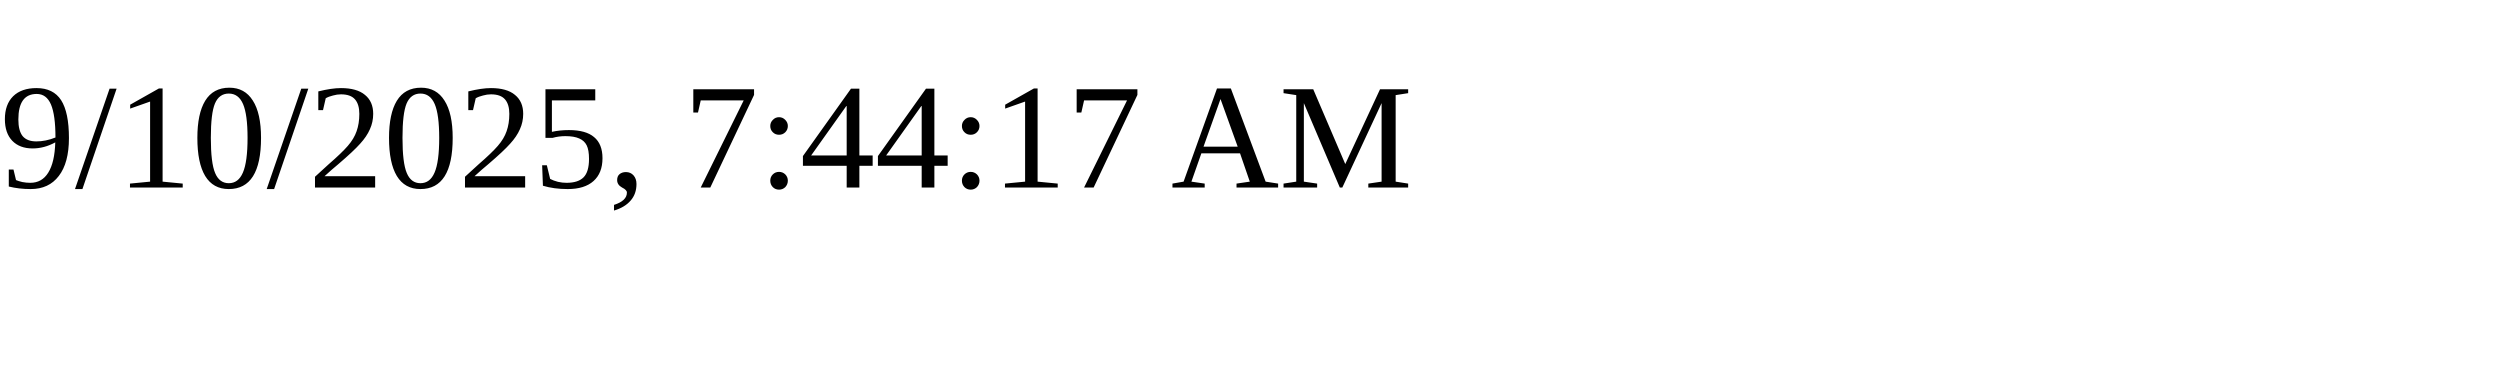
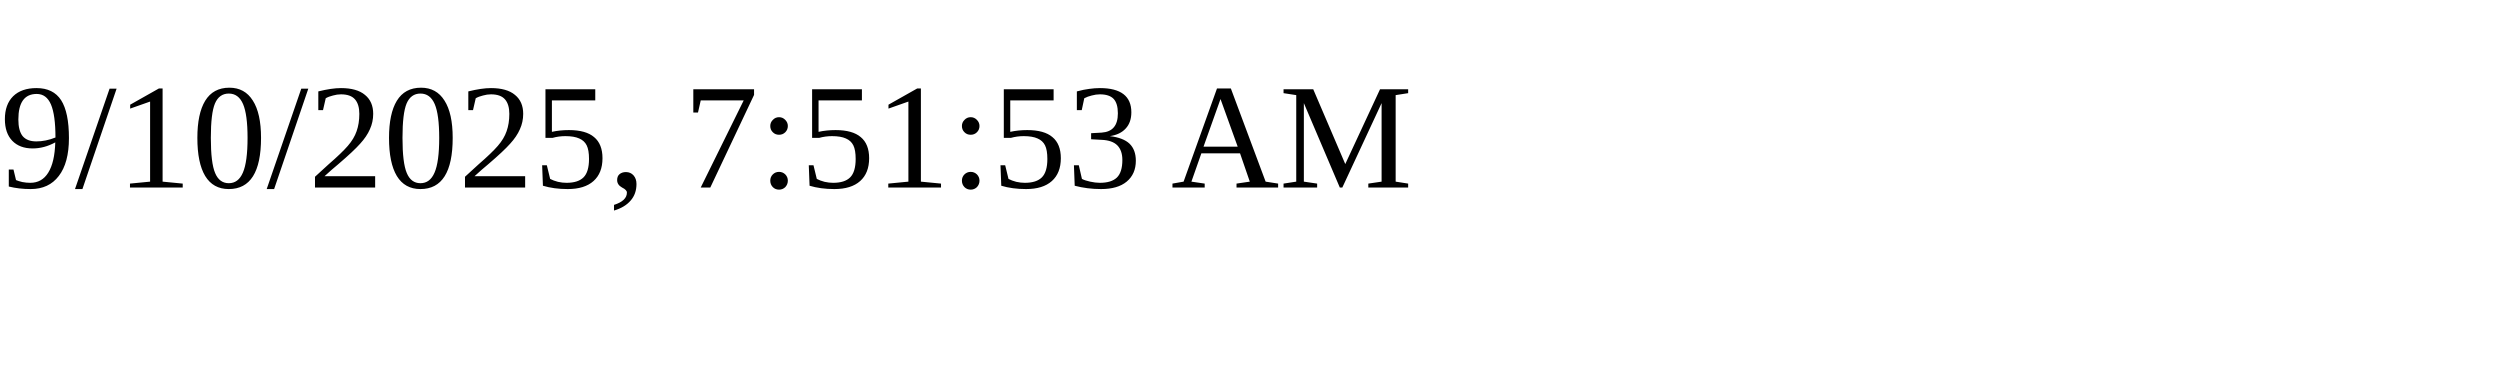
<svg xmlns="http://www.w3.org/2000/svg" height="30" width="200">
-   <text x="0" y="15">9/10/2025, 7:44:17 AM</text>
+   <text x="0" y="15">9/10/2025, 7:51:53 AM</text>
</svg>
